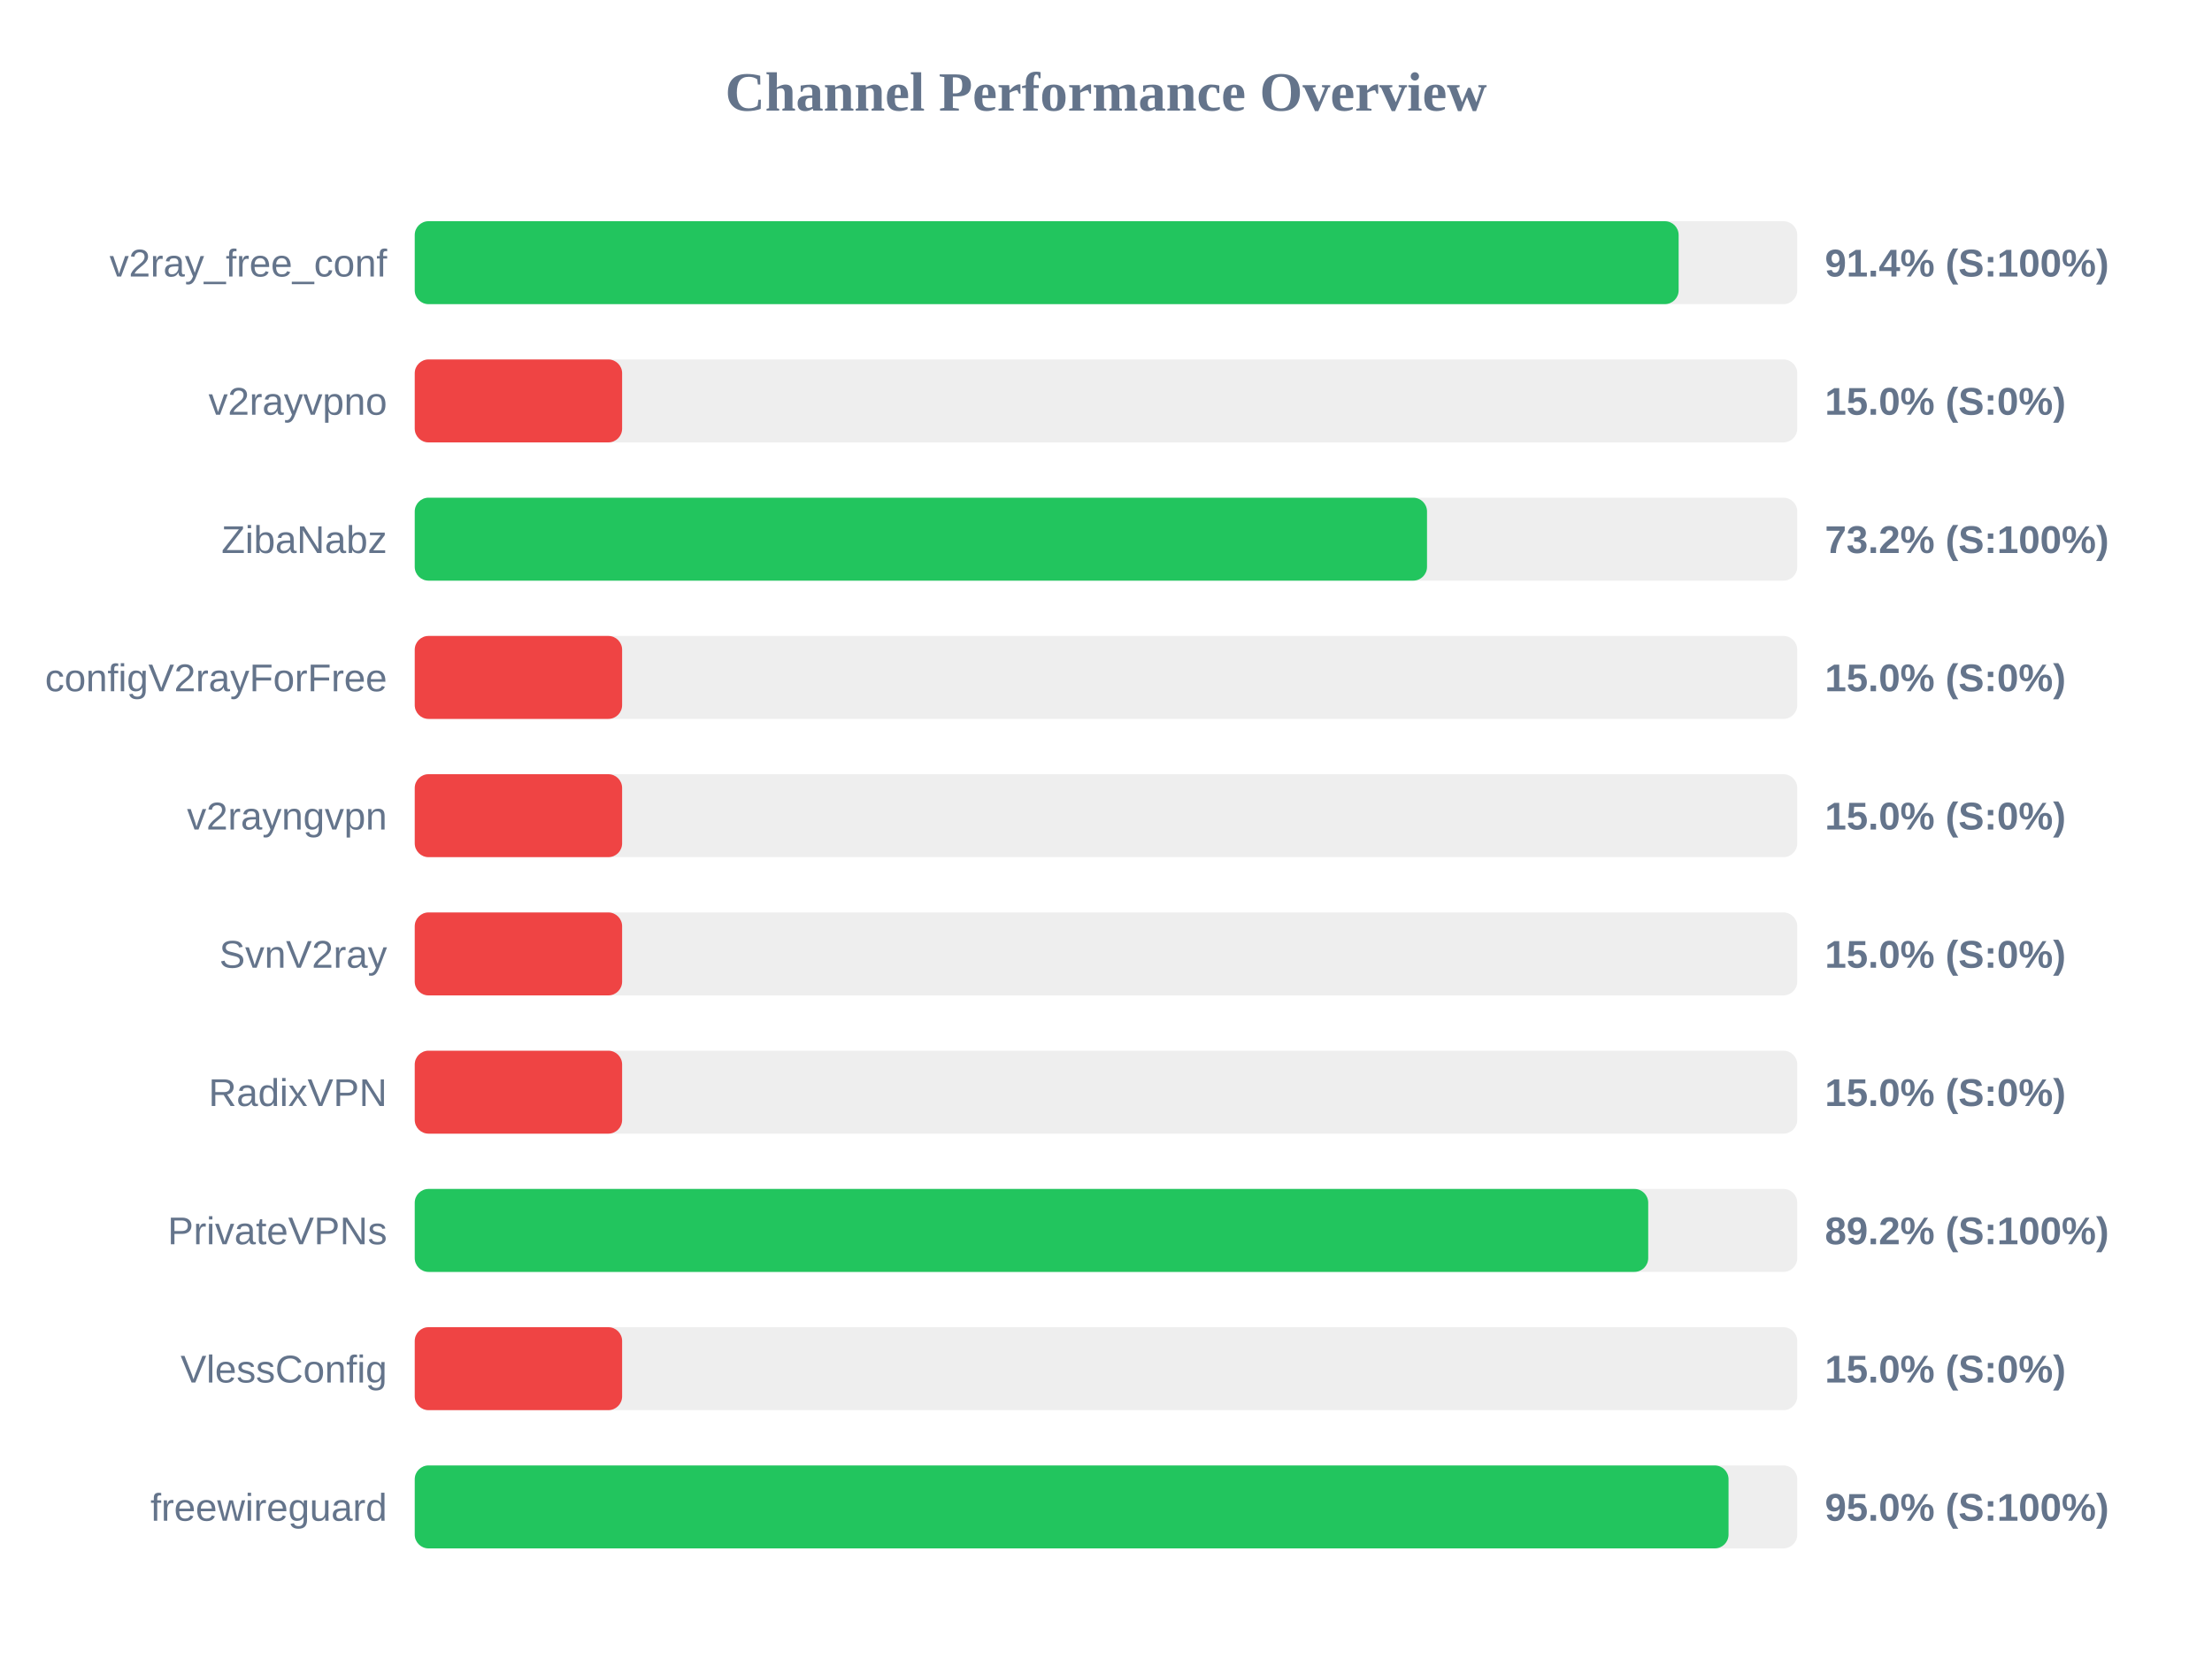
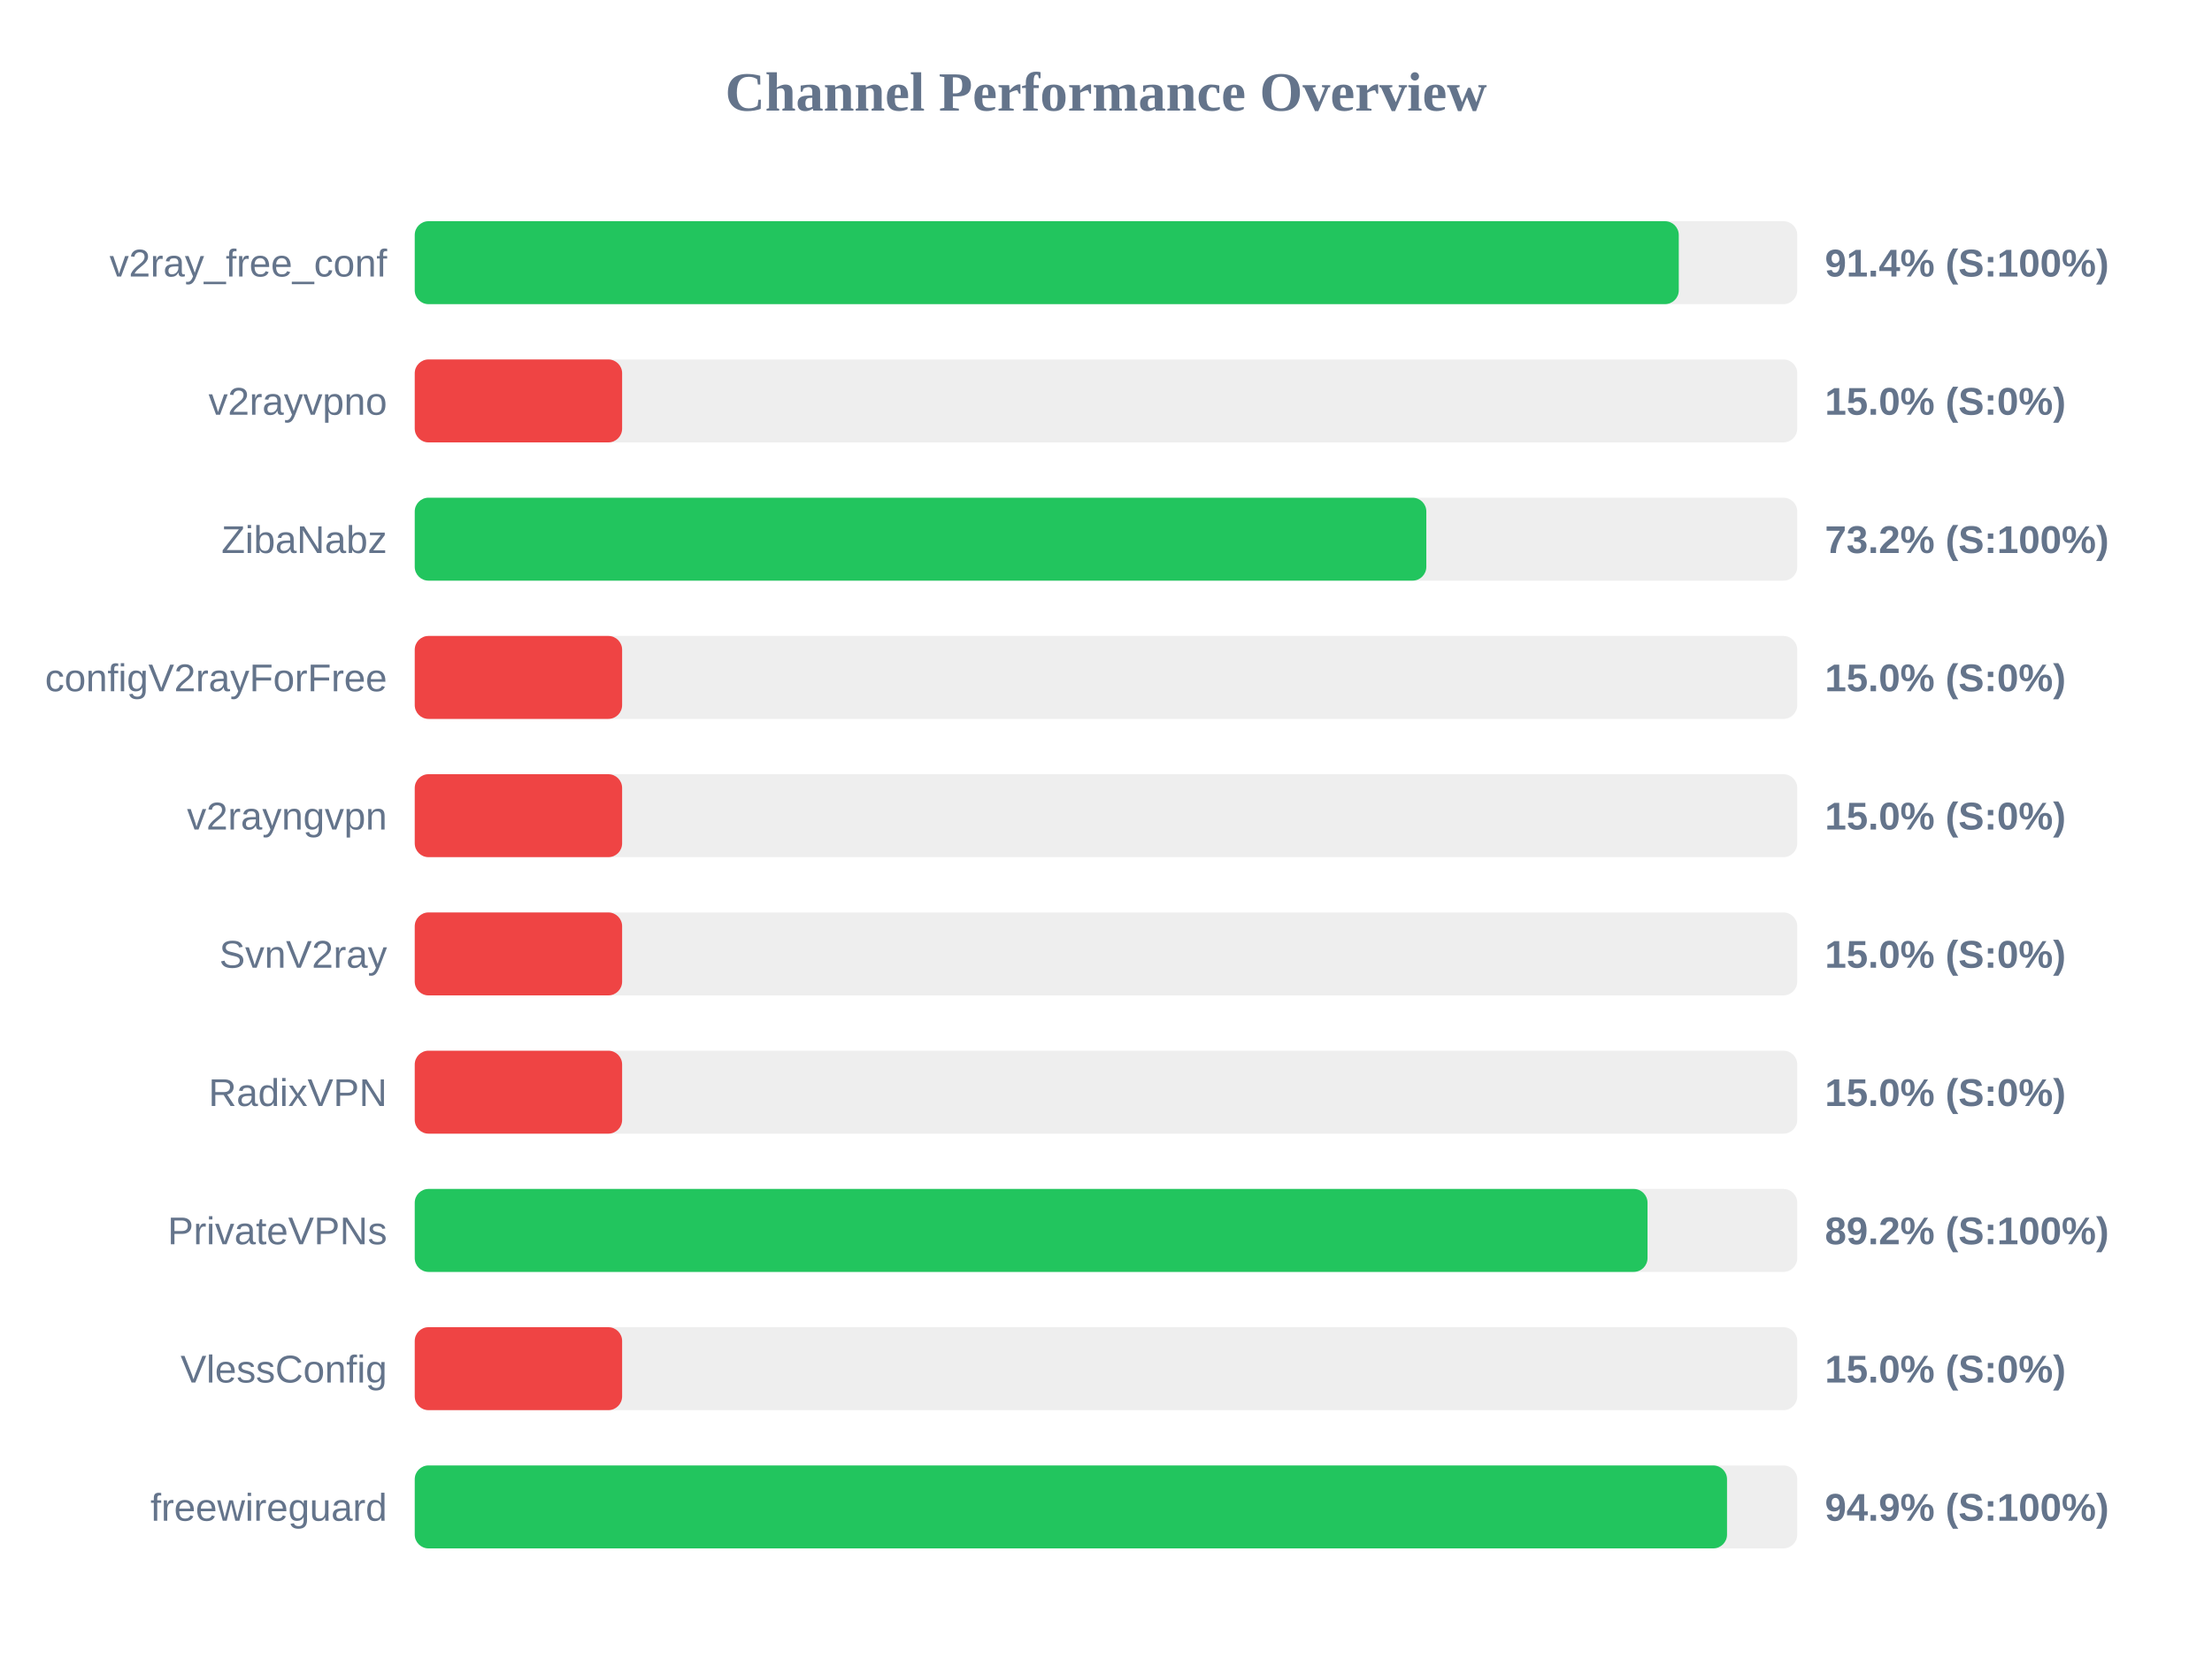
<svg xmlns="http://www.w3.org/2000/svg" width="800" height="600" version="1.1">
  <style>
        .row { font: 14px Arial; fill: #64748b; }
        .score { font: bold 14px Arial; fill: #64748b; }
    </style>
  <text x="400" y="40" text-anchor="middle" font-size="20px" font-weight="bold" fill="#64748b">Channel Performance Overview</text>
  <rect x="150" y="80" width="500" height="30" fill="#eee" rx="5" />
-   <rect x="150" y="80" width="457.1" height="30" fill="#22c55e" rx="5" />
+   <rect x="150" y="80" width="457.15" height="30" fill="#22c55e" rx="5" />
  <text x="140" y="100" text-anchor="end" class="row">v2ray_free_conf</text>
  <text x="660" y="100" text-anchor="start" class="score">91.4% (S:100%)</text>
  <rect x="150" y="130" width="500" height="30" fill="#eee" rx="5" />
  <rect x="150" y="130" width="75.0" height="30" fill="#ef4444" rx="5" />
  <text x="140" y="150" text-anchor="end" class="row">v2rayvpno</text>
  <text x="660" y="150" text-anchor="start" class="score">15.0% (S:0%)</text>
  <rect x="150" y="180" width="500" height="30" fill="#eee" rx="5" />
-   <rect x="150" y="180" width="366.1" height="30" fill="#22c55e" rx="5" />
+   <rect x="150" y="180" width="365.85" height="30" fill="#22c55e" rx="5" />
  <text x="140" y="200" text-anchor="end" class="row">ZibaNabz</text>
  <text x="660" y="200" text-anchor="start" class="score">73.2% (S:100%)</text>
  <rect x="150" y="230" width="500" height="30" fill="#eee" rx="5" />
  <rect x="150" y="230" width="75.0" height="30" fill="#ef4444" rx="5" />
  <text x="140" y="250" text-anchor="end" class="row">configV2rayForFree</text>
  <text x="660" y="250" text-anchor="start" class="score">15.0% (S:0%)</text>
  <rect x="150" y="280" width="500" height="30" fill="#eee" rx="5" />
  <rect x="150" y="280" width="75.0" height="30" fill="#ef4444" rx="5" />
  <text x="140" y="300" text-anchor="end" class="row">v2rayngvpn</text>
  <text x="660" y="300" text-anchor="start" class="score">15.0% (S:0%)</text>
  <rect x="150" y="330" width="500" height="30" fill="#eee" rx="5" />
  <rect x="150" y="330" width="75.0" height="30" fill="#ef4444" rx="5" />
  <text x="140" y="350" text-anchor="end" class="row">SvnV2ray</text>
  <text x="660" y="350" text-anchor="start" class="score">15.0% (S:0%)</text>
  <rect x="150" y="380" width="500" height="30" fill="#eee" rx="5" />
  <rect x="150" y="380" width="75.0" height="30" fill="#ef4444" rx="5" />
  <text x="140" y="400" text-anchor="end" class="row">RadixVPN</text>
  <text x="660" y="400" text-anchor="start" class="score">15.0% (S:0%)</text>
  <rect x="150" y="430" width="500" height="30" fill="#eee" rx="5" />
-   <rect x="150" y="430" width="446.1" height="30" fill="#22c55e" rx="5" />
+   <rect x="150" y="430" width="445.85" height="30" fill="#22c55e" rx="5" />
  <text x="140" y="450" text-anchor="end" class="row">PrivateVPNs</text>
  <text x="660" y="450" text-anchor="start" class="score">89.2% (S:100%)</text>
  <rect x="150" y="480" width="500" height="30" fill="#eee" rx="5" />
  <rect x="150" y="480" width="75.0" height="30" fill="#ef4444" rx="5" />
  <text x="140" y="500" text-anchor="end" class="row">VlessConfig</text>
  <text x="660" y="500" text-anchor="start" class="score">15.0% (S:0%)</text>
  <rect x="150" y="530" width="500" height="30" fill="#eee" rx="5" />
-   <rect x="150" y="530" width="475.15" height="30" fill="#22c55e" rx="5" />
+   <rect x="150" y="530" width="474.6" height="30" fill="#22c55e" rx="5" />
  <text x="140" y="550" text-anchor="end" class="row">freewireguard</text>
-   <text x="660" y="550" text-anchor="start" class="score">95.0% (S:100%)</text>
+   <text x="660" y="550" text-anchor="start" class="score">94.9% (S:100%)</text>
</svg>
